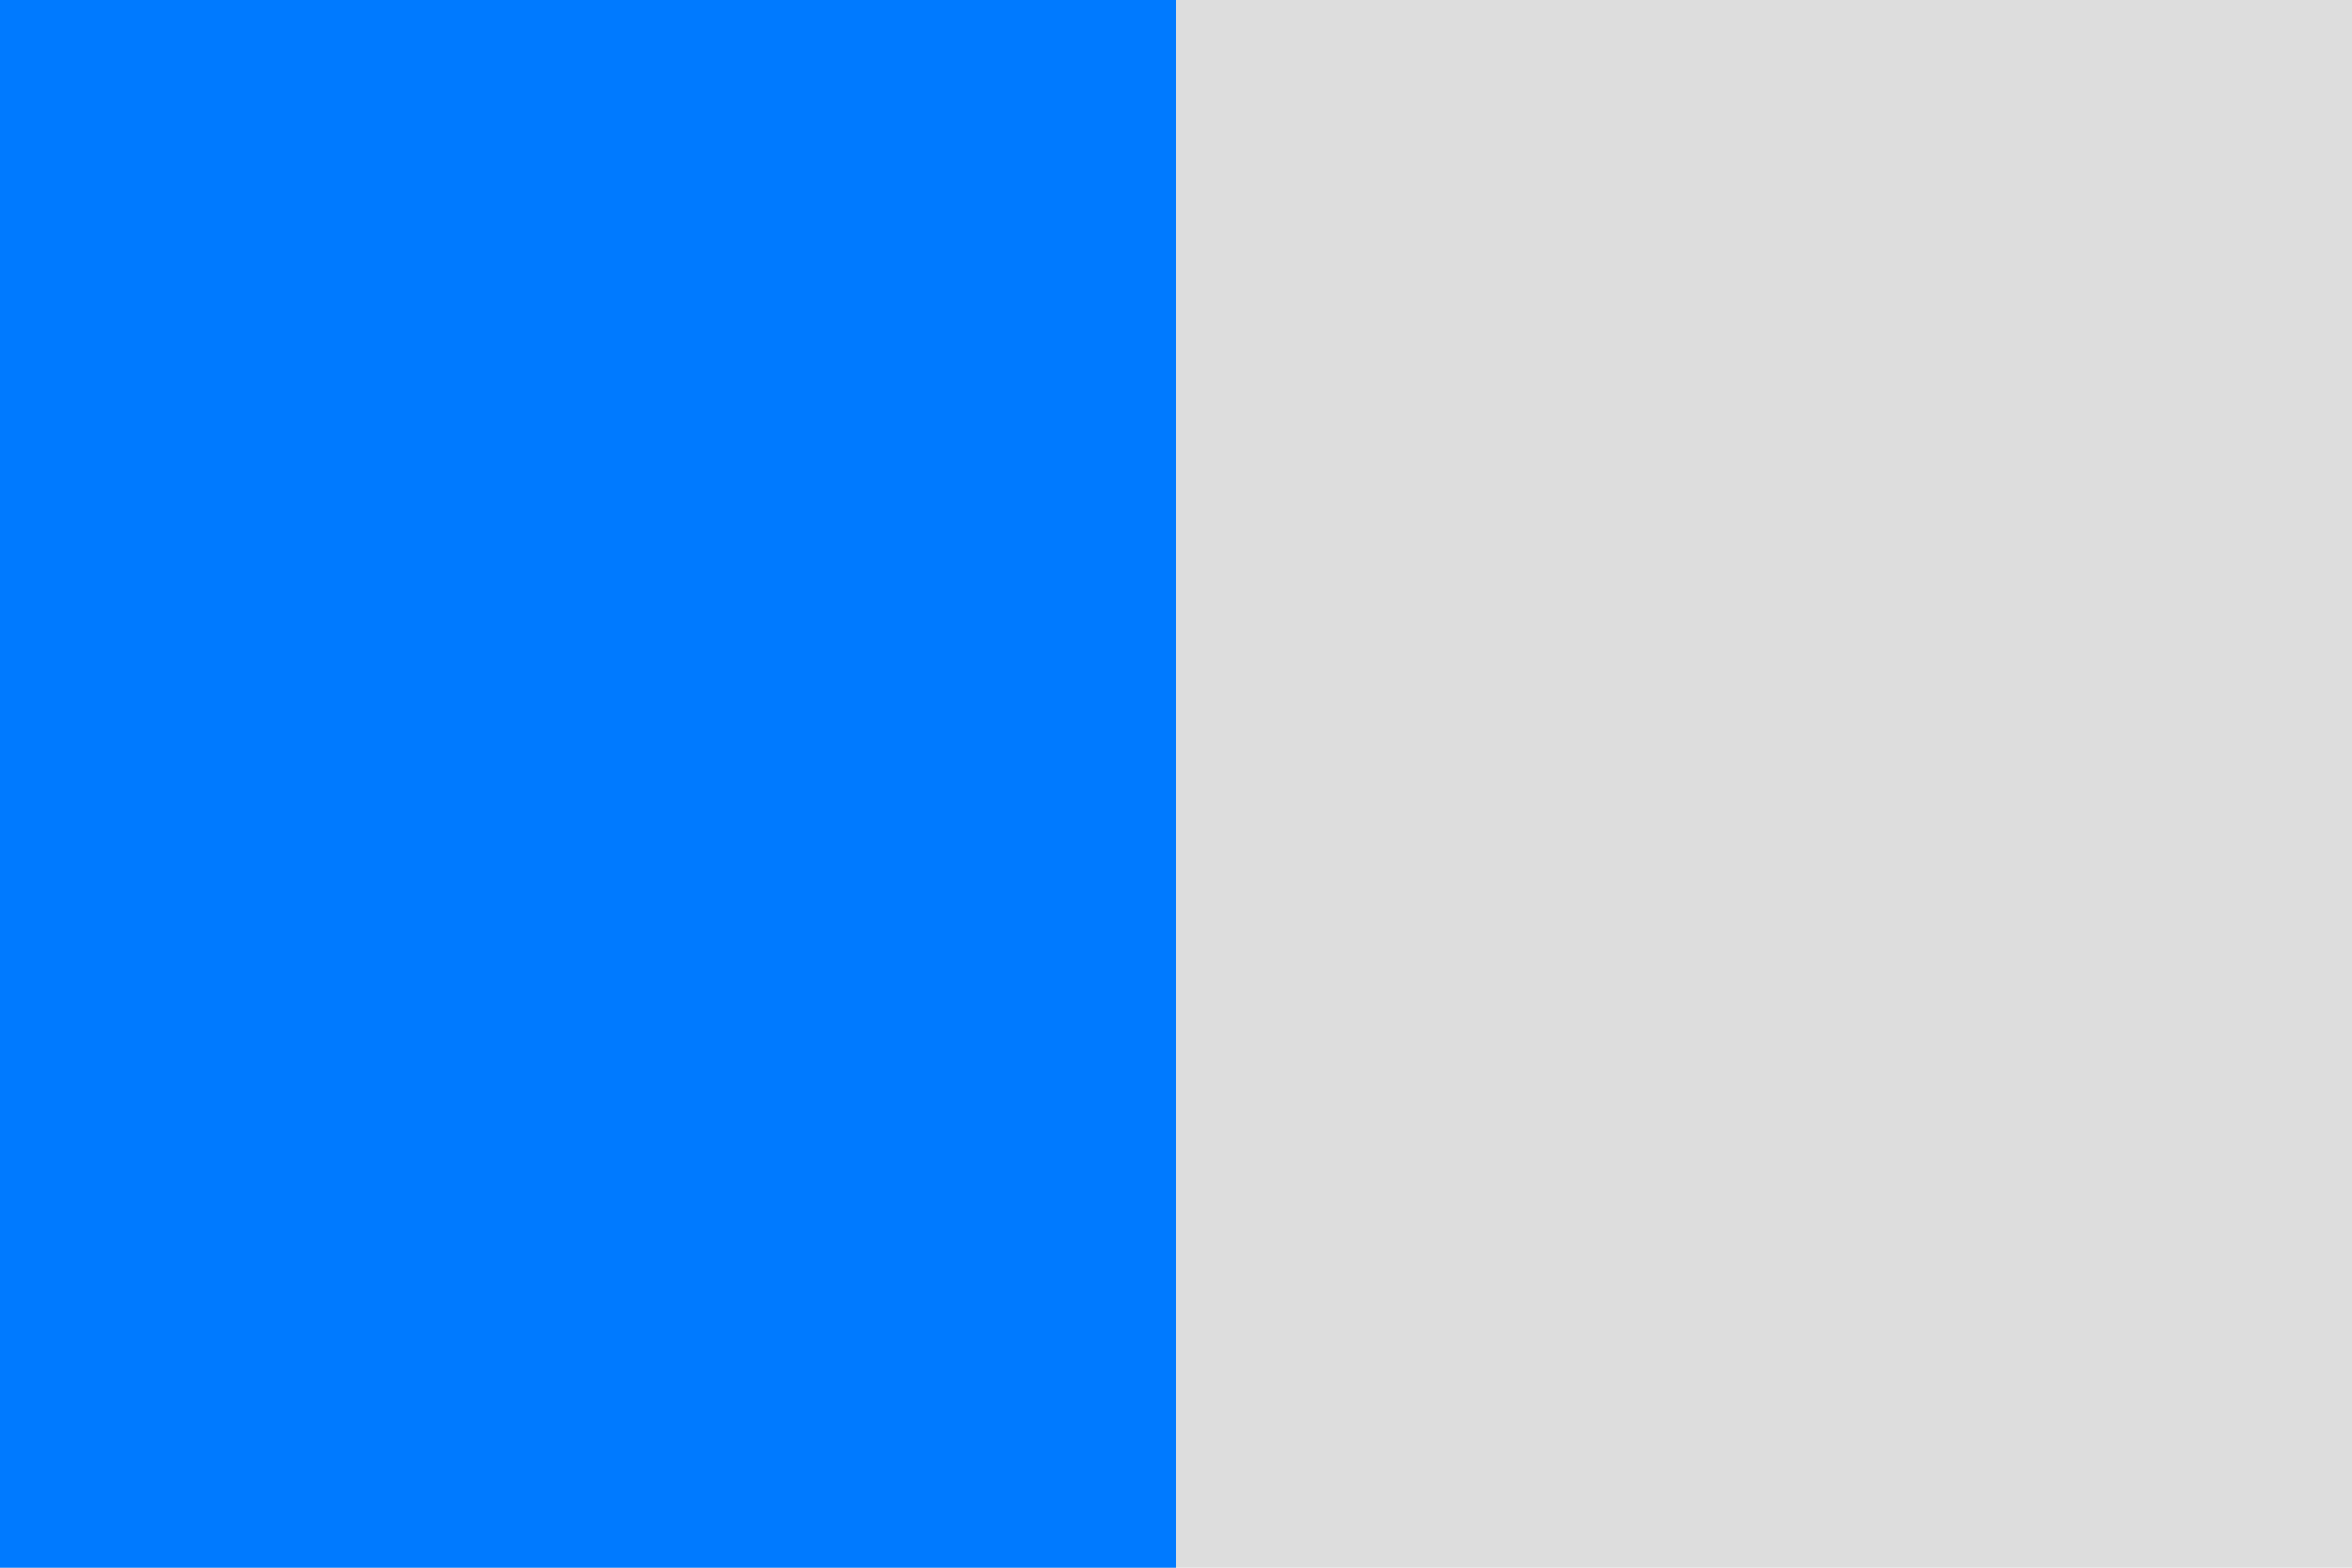
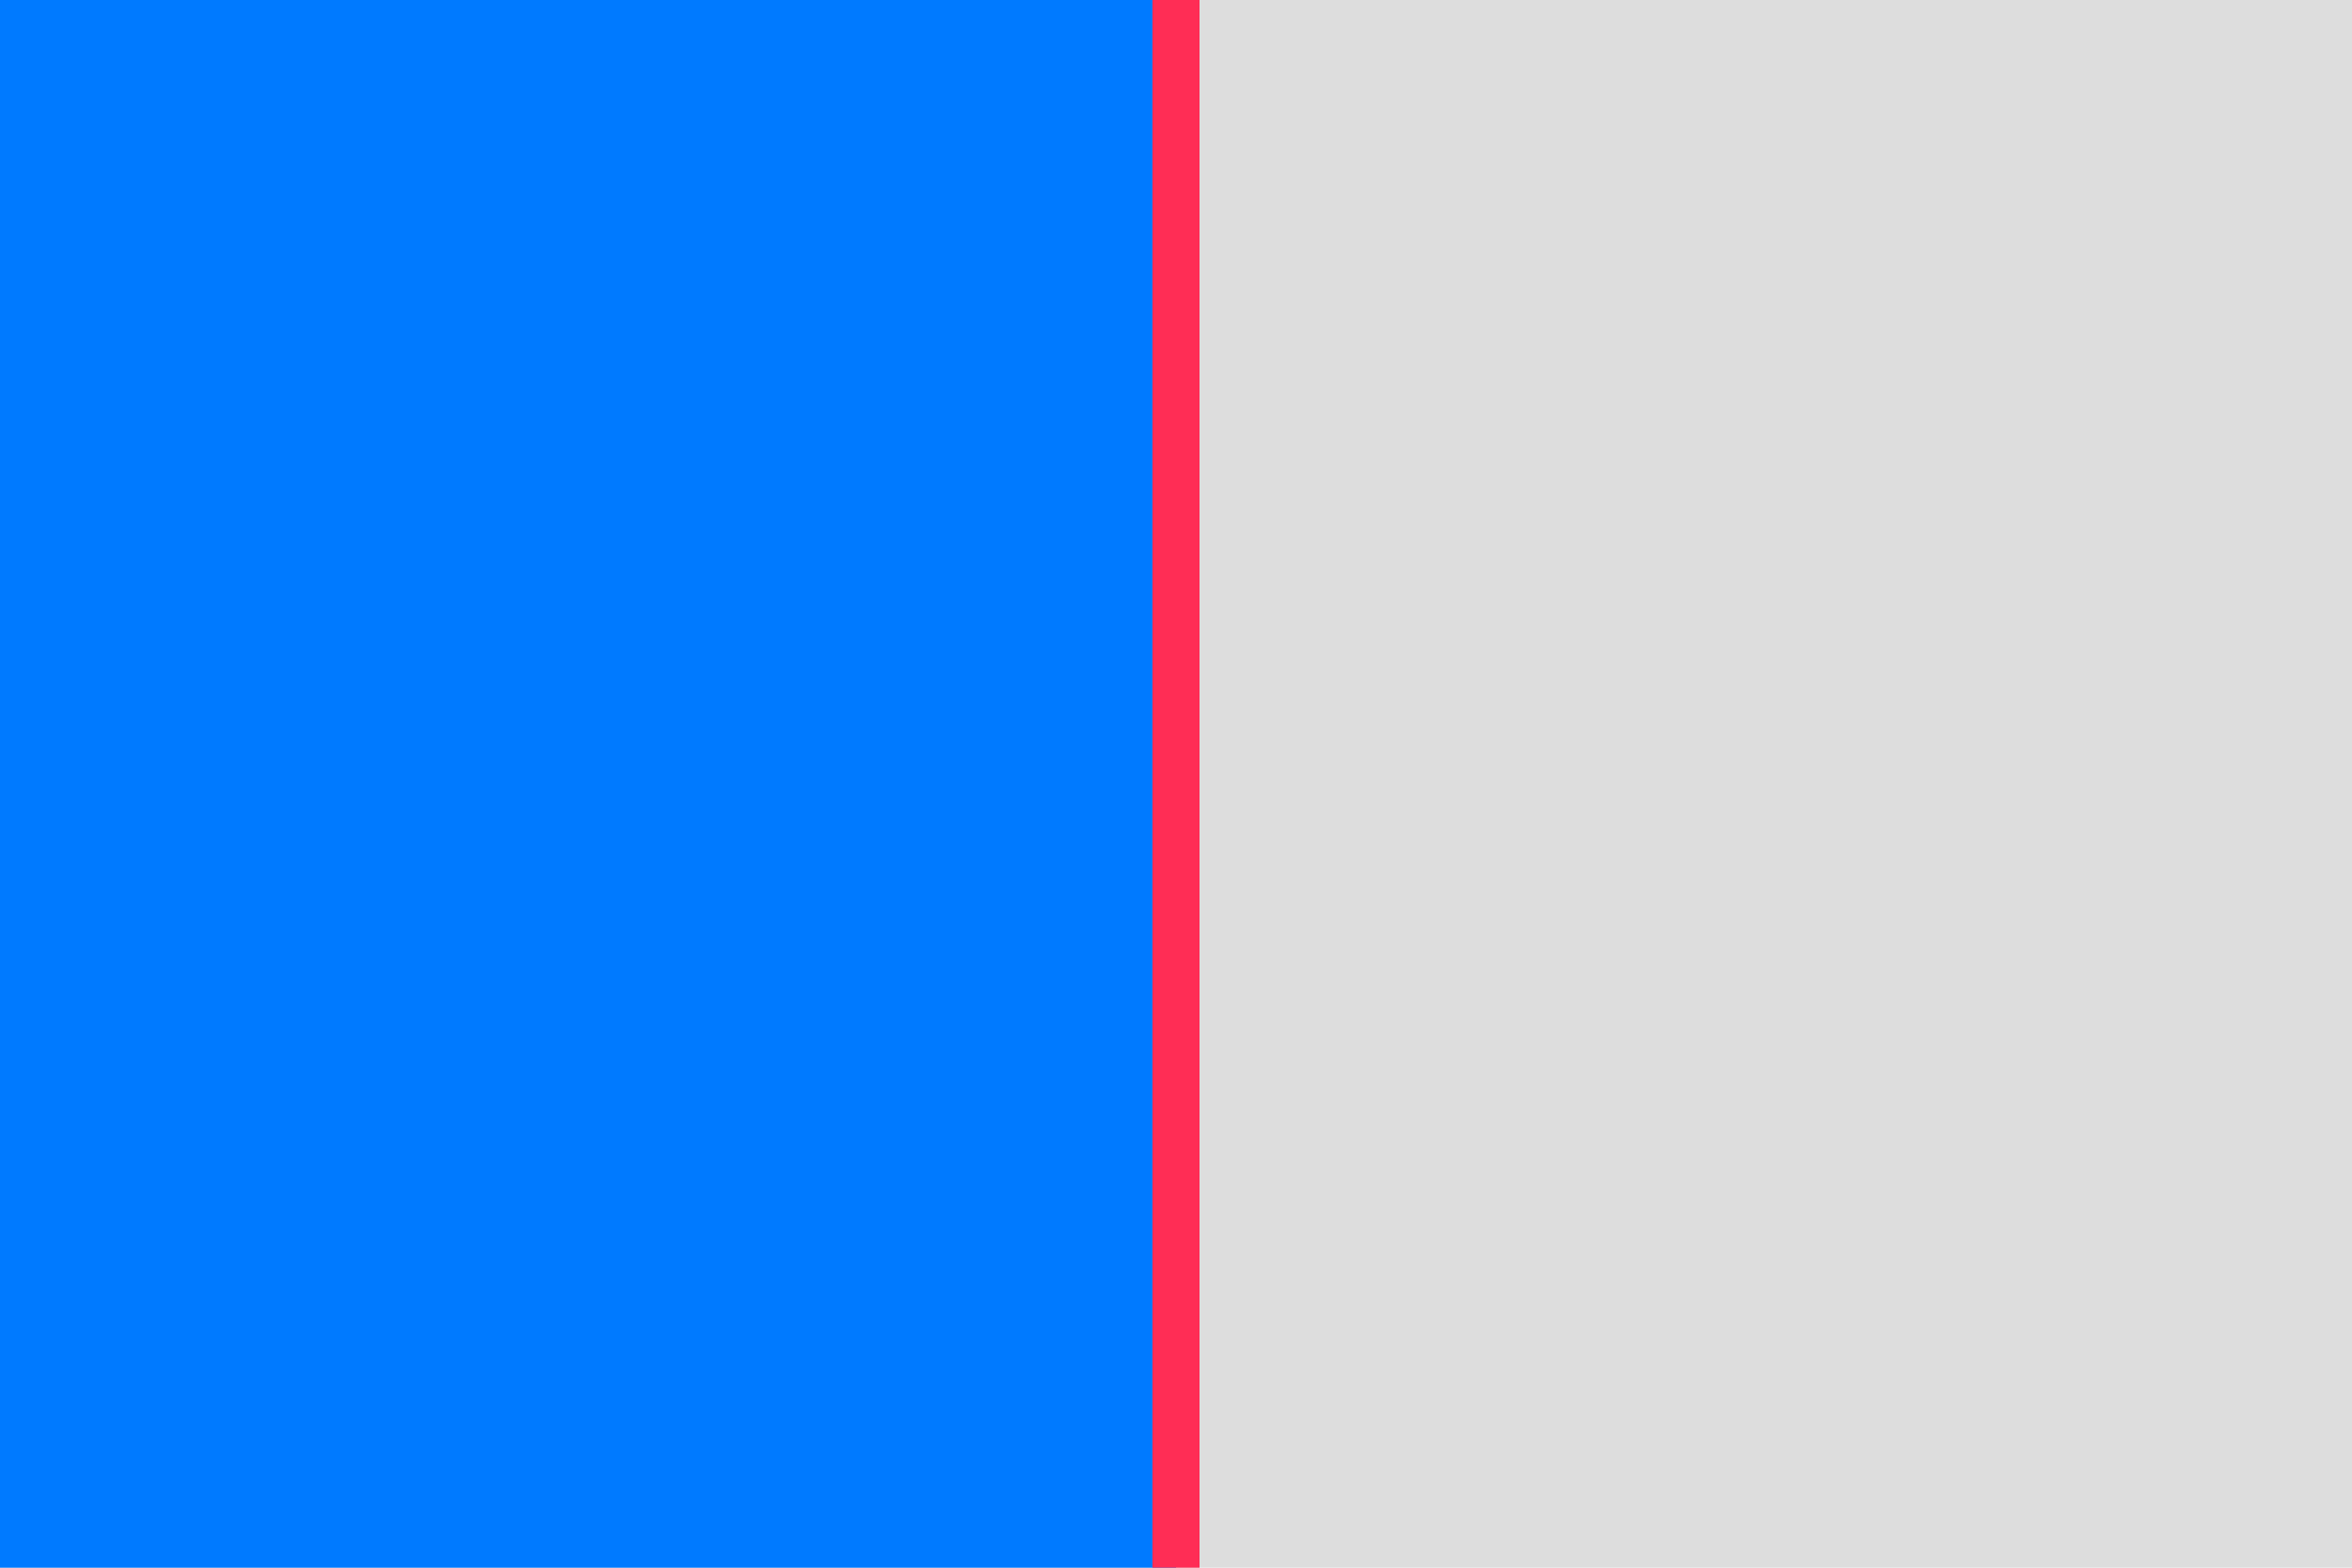
<svg xmlns="http://www.w3.org/2000/svg" width="600" height="400">
  <rect width="600" height="400" fill="#ddd" />
  <rect x="0" y="0" width="300" height="400" fill="#007aff" />
+   <rect x="294" y="0" width="12" height="400" fill="#ff2d55" />
</svg>
